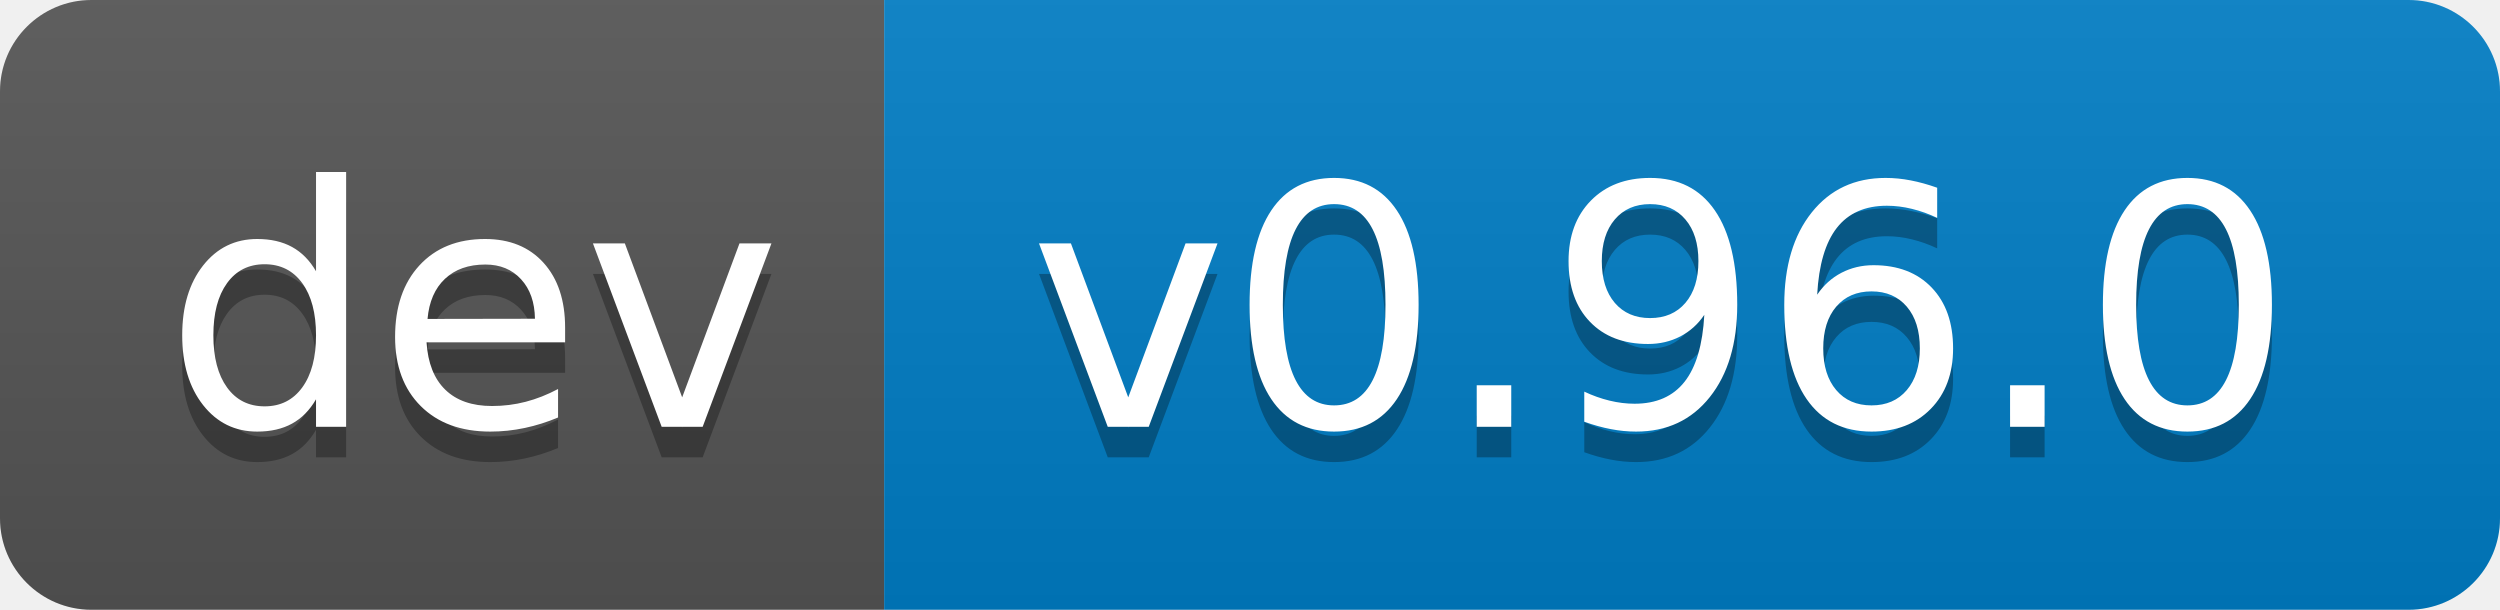
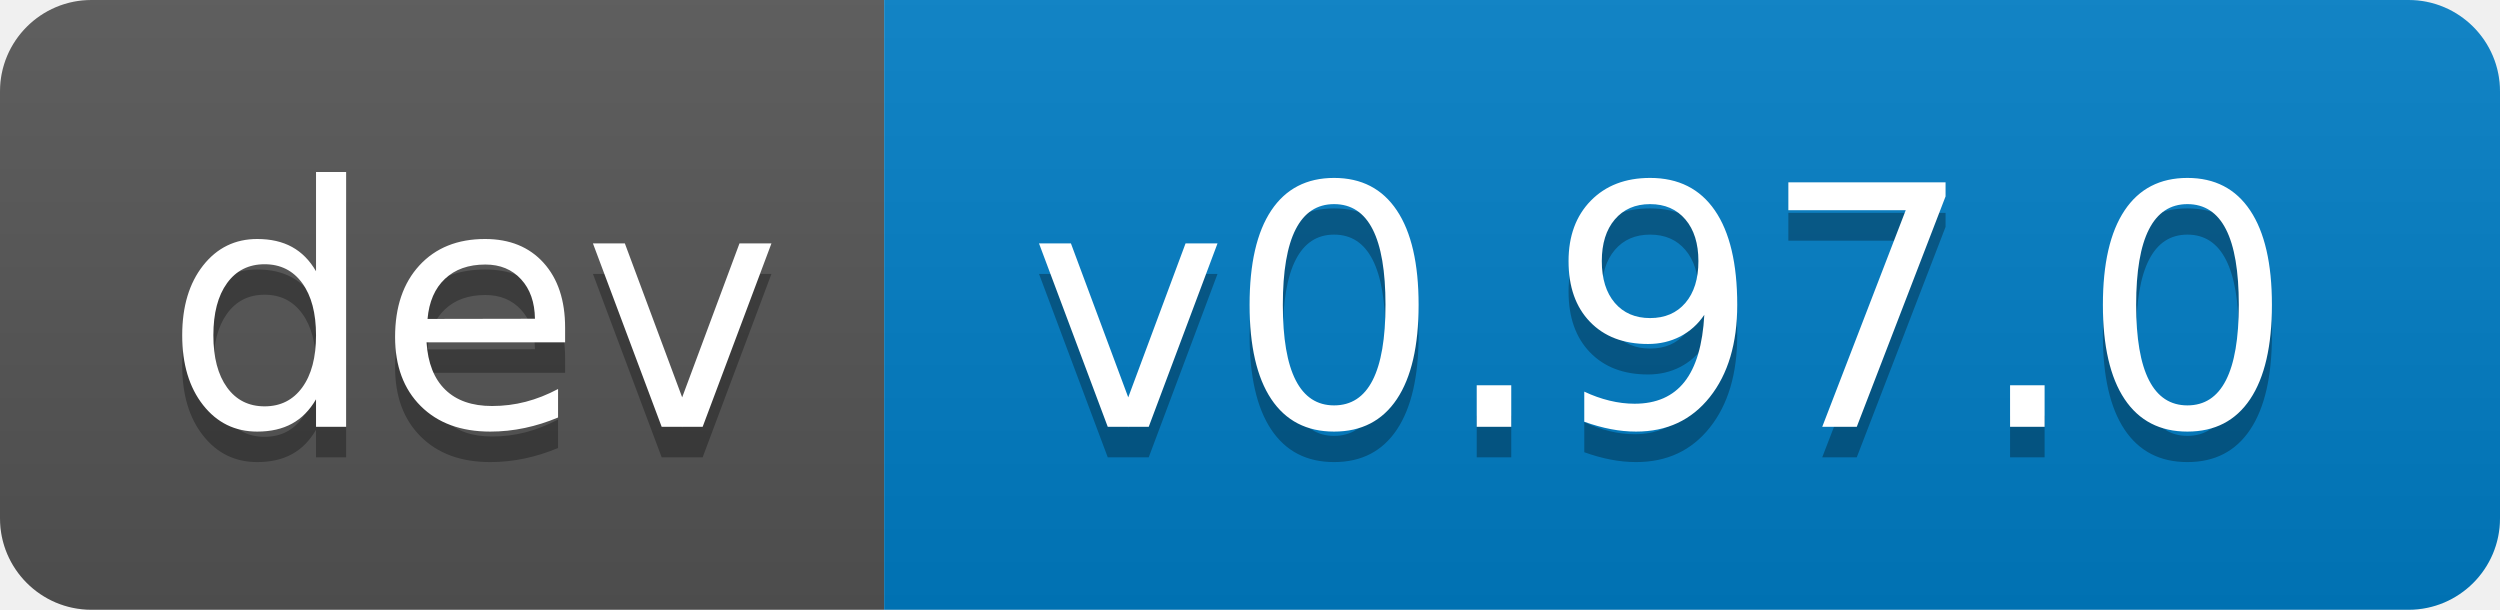
- <svg xmlns="http://www.w3.org/2000/svg" width="82" height="20" role="img" aria-label="dev: v0.96.0">
+ <svg xmlns="http://www.w3.org/2000/svg" width="82" height="20" role="img" aria-label="dev: v0.97.0">
  <linearGradient id="s" x2="0" y2="100%">
    <stop offset="0" stop-color="#bbb" stop-opacity=".1" />
    <stop offset="1" stop-opacity=".1" />
  </linearGradient>
  <clipPath id="r">
    <rect width="82" height="20" rx="3" fill="#fff" />
  </clipPath>
  <g clip-path="url(#r)">
    <rect width="29" height="20" fill="#555" />
    <rect x="29" width="53" height="20" fill="#007ec6" />
    <rect width="82" height="20" fill="url(#s)" />
  </g>
  <g fill="#fff" text-anchor="middle" font-family="Verdana,Geneva,DejaVu Sans,sans-serif" text-rendering="geometricPrecision" font-size="110">
    <text aria-hidden="true" x="155" y="150" fill="#010101" fill-opacity=".3" transform="scale(.1)" textLength="190">dev</text>
    <text x="155" y="140" transform="scale(.1)" fill="#fff" textLength="190">dev</text>
-     <text aria-hidden="true" x="545" y="150" fill="#010101" fill-opacity=".3" transform="scale(.1)" textLength="430">v0.96.0</text>
-     <text x="545" y="140" transform="scale(.1)" fill="#fff" textLength="430">v0.96.0</text>
+     <text aria-hidden="true" x="545" y="150" fill="#010101" fill-opacity=".3" transform="scale(.1)" textLength="430">v0.97.0</text>
+     <text x="545" y="140" transform="scale(.1)" fill="#fff" textLength="430">v0.97.0</text>
  </g>
</svg>
